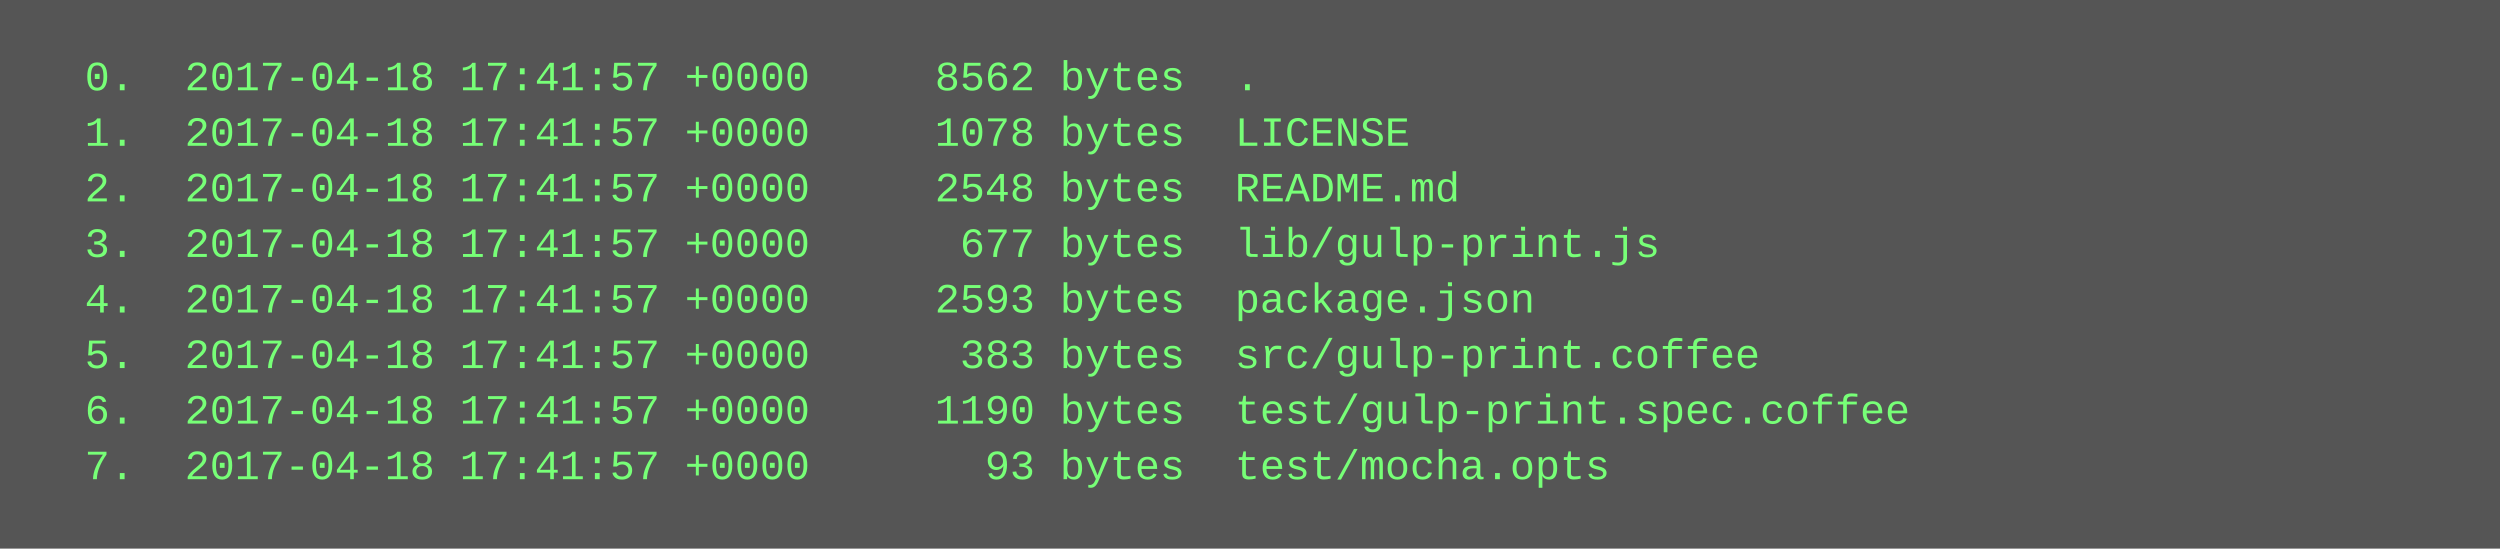
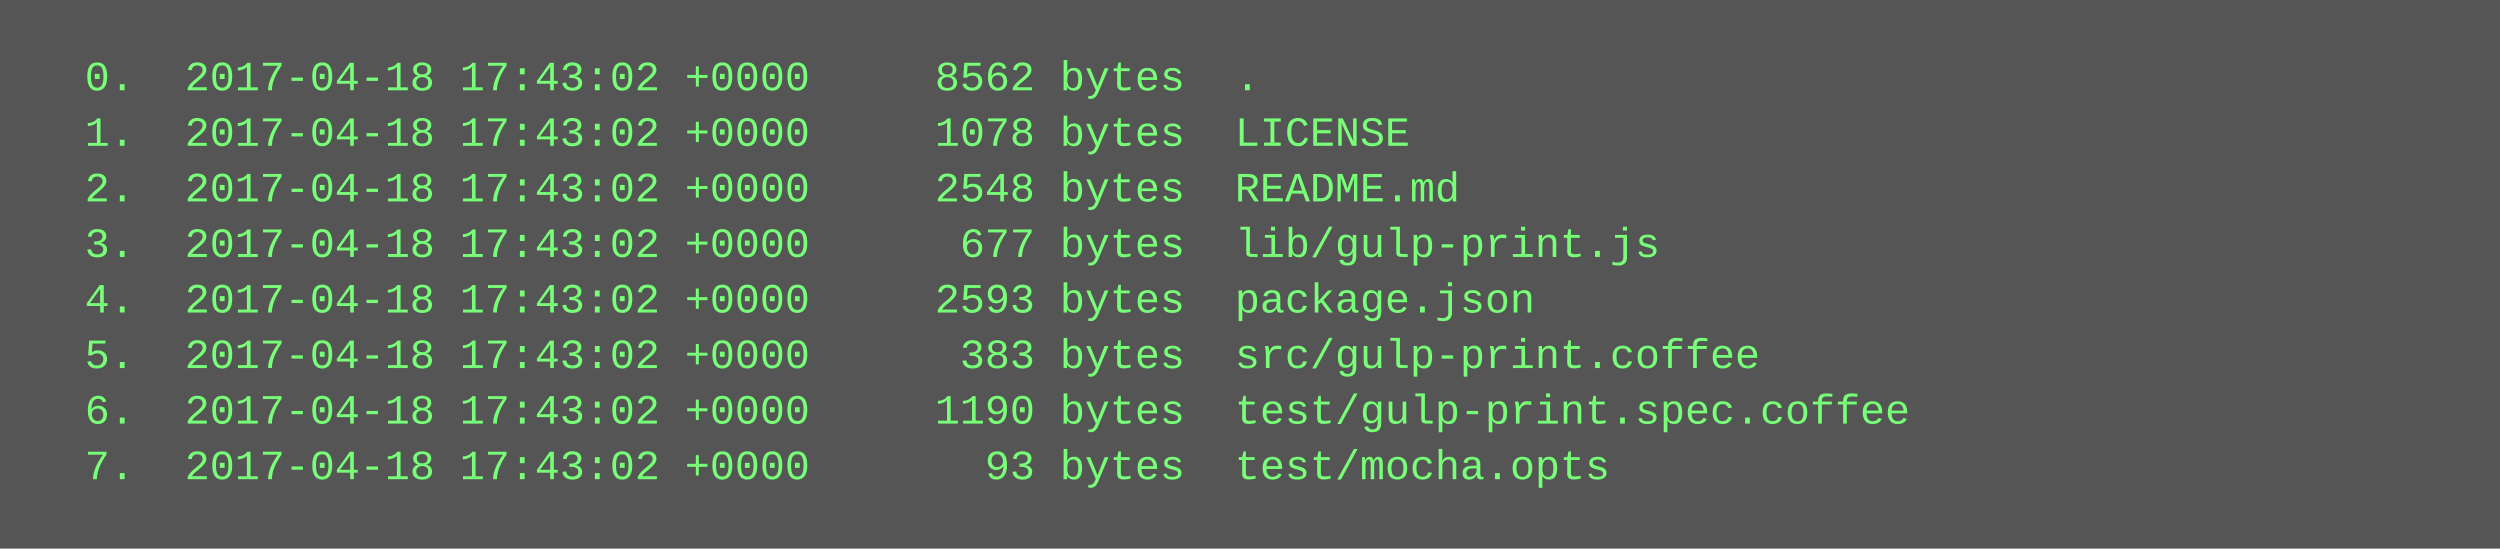
<svg xmlns="http://www.w3.org/2000/svg" height="158" width="720">
  <rect height="158" fill="#555" width="720" />
  <text fill="#7f7" font-family="Courier New" font-size="12" xml:space="preserve">
-     <tspan x="10" y="26">  0.  2017-04-18 17:41:57 +0000     8562 bytes  .</tspan>
-     <tspan x="10" y="42">  1.  2017-04-18 17:41:57 +0000     1078 bytes  LICENSE</tspan>
-     <tspan x="10" y="58">  2.  2017-04-18 17:41:57 +0000     2548 bytes  README.md</tspan>
-     <tspan x="10" y="74">  3.  2017-04-18 17:41:57 +0000      677 bytes  lib/gulp-print.js</tspan>
-     <tspan x="10" y="90">  4.  2017-04-18 17:41:57 +0000     2593 bytes  package.json</tspan>
-     <tspan x="10" y="106">  5.  2017-04-18 17:41:57 +0000      383 bytes  src/gulp-print.coffee</tspan>
-     <tspan x="10" y="122">  6.  2017-04-18 17:41:57 +0000     1190 bytes  test/gulp-print.spec.coffee</tspan>
-     <tspan x="10" y="138">  7.  2017-04-18 17:41:57 +0000       93 bytes  test/mocha.opts</tspan>
+     <tspan x="10" y="26">  0.  2017-04-18 17:43:02 +0000     8562 bytes  .</tspan>
+     <tspan x="10" y="42">  1.  2017-04-18 17:43:02 +0000     1078 bytes  LICENSE</tspan>
+     <tspan x="10" y="58">  2.  2017-04-18 17:43:02 +0000     2548 bytes  README.md</tspan>
+     <tspan x="10" y="74">  3.  2017-04-18 17:43:02 +0000      677 bytes  lib/gulp-print.js</tspan>
+     <tspan x="10" y="90">  4.  2017-04-18 17:43:02 +0000     2593 bytes  package.json</tspan>
+     <tspan x="10" y="106">  5.  2017-04-18 17:43:02 +0000      383 bytes  src/gulp-print.coffee</tspan>
+     <tspan x="10" y="122">  6.  2017-04-18 17:43:02 +0000     1190 bytes  test/gulp-print.spec.coffee</tspan>
+     <tspan x="10" y="138">  7.  2017-04-18 17:43:02 +0000       93 bytes  test/mocha.opts</tspan>
  </text>
</svg>
